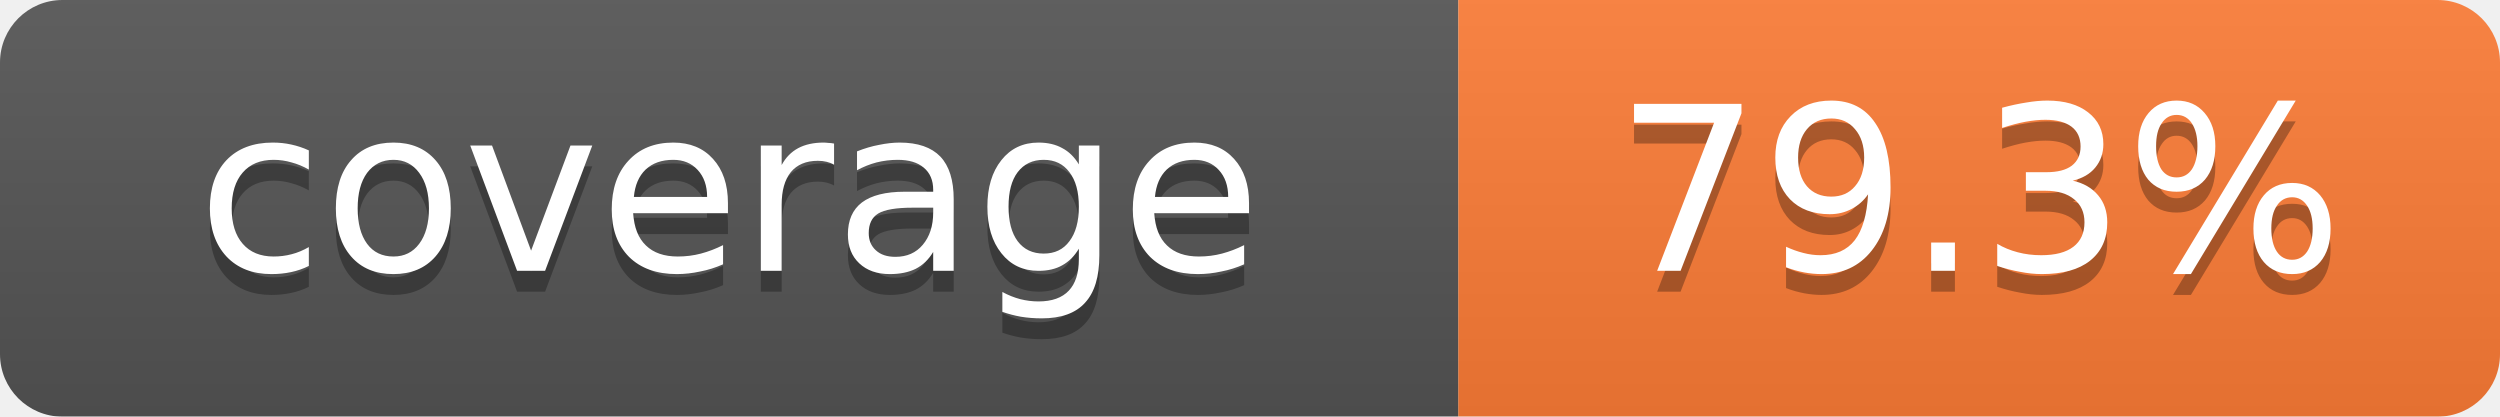
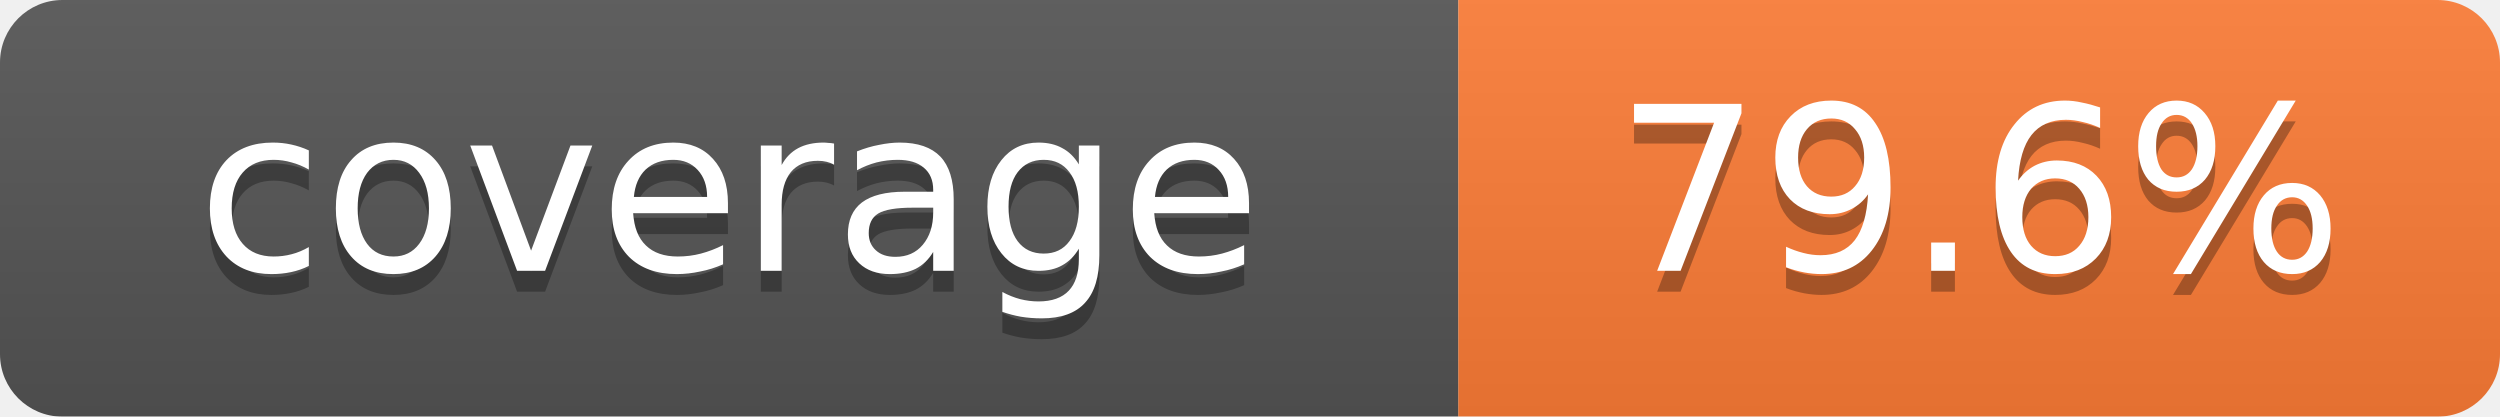
<svg xmlns="http://www.w3.org/2000/svg" width="120" height="20">
  <linearGradient id="b" x2="0" y2="100%">
    <stop offset="0" stop-color="#bbb" stop-opacity=".1" />
    <stop offset="1" stop-opacity=".1" />
  </linearGradient>
  <mask id="a">
    <rect width="120" height="20" rx="3" fill="#fff" />
  </mask>
  <g mask="url(#a)">
    <path fill="#555" d="M0 0h70 v20H0z" />
    <path fill="#fe7d37" d="M70 0h50 v20H70 z" />
    <path fill="url(#b)" d="M0 0h120 v20H0z" />
  </g>
  <g fill="#fff" text-anchor="middle" font-family="Verdana,DejaVu Sans,sans-serif" font-size="11">
    <text x="35" y="14" fill="#010101" fill-opacity=".3">coverage</text>
    <text x="35" y="13">coverage</text>
-     <text x="95" y="14" fill="#010101" fill-opacity=".3">79.3%</text>
-     <text x="95" y="13">79.3%</text>
+     <text x="95" y="14" fill="#010101" fill-opacity=".3">79.6%</text>
+     <text x="95" y="13">79.6%</text>
  </g>
</svg>
